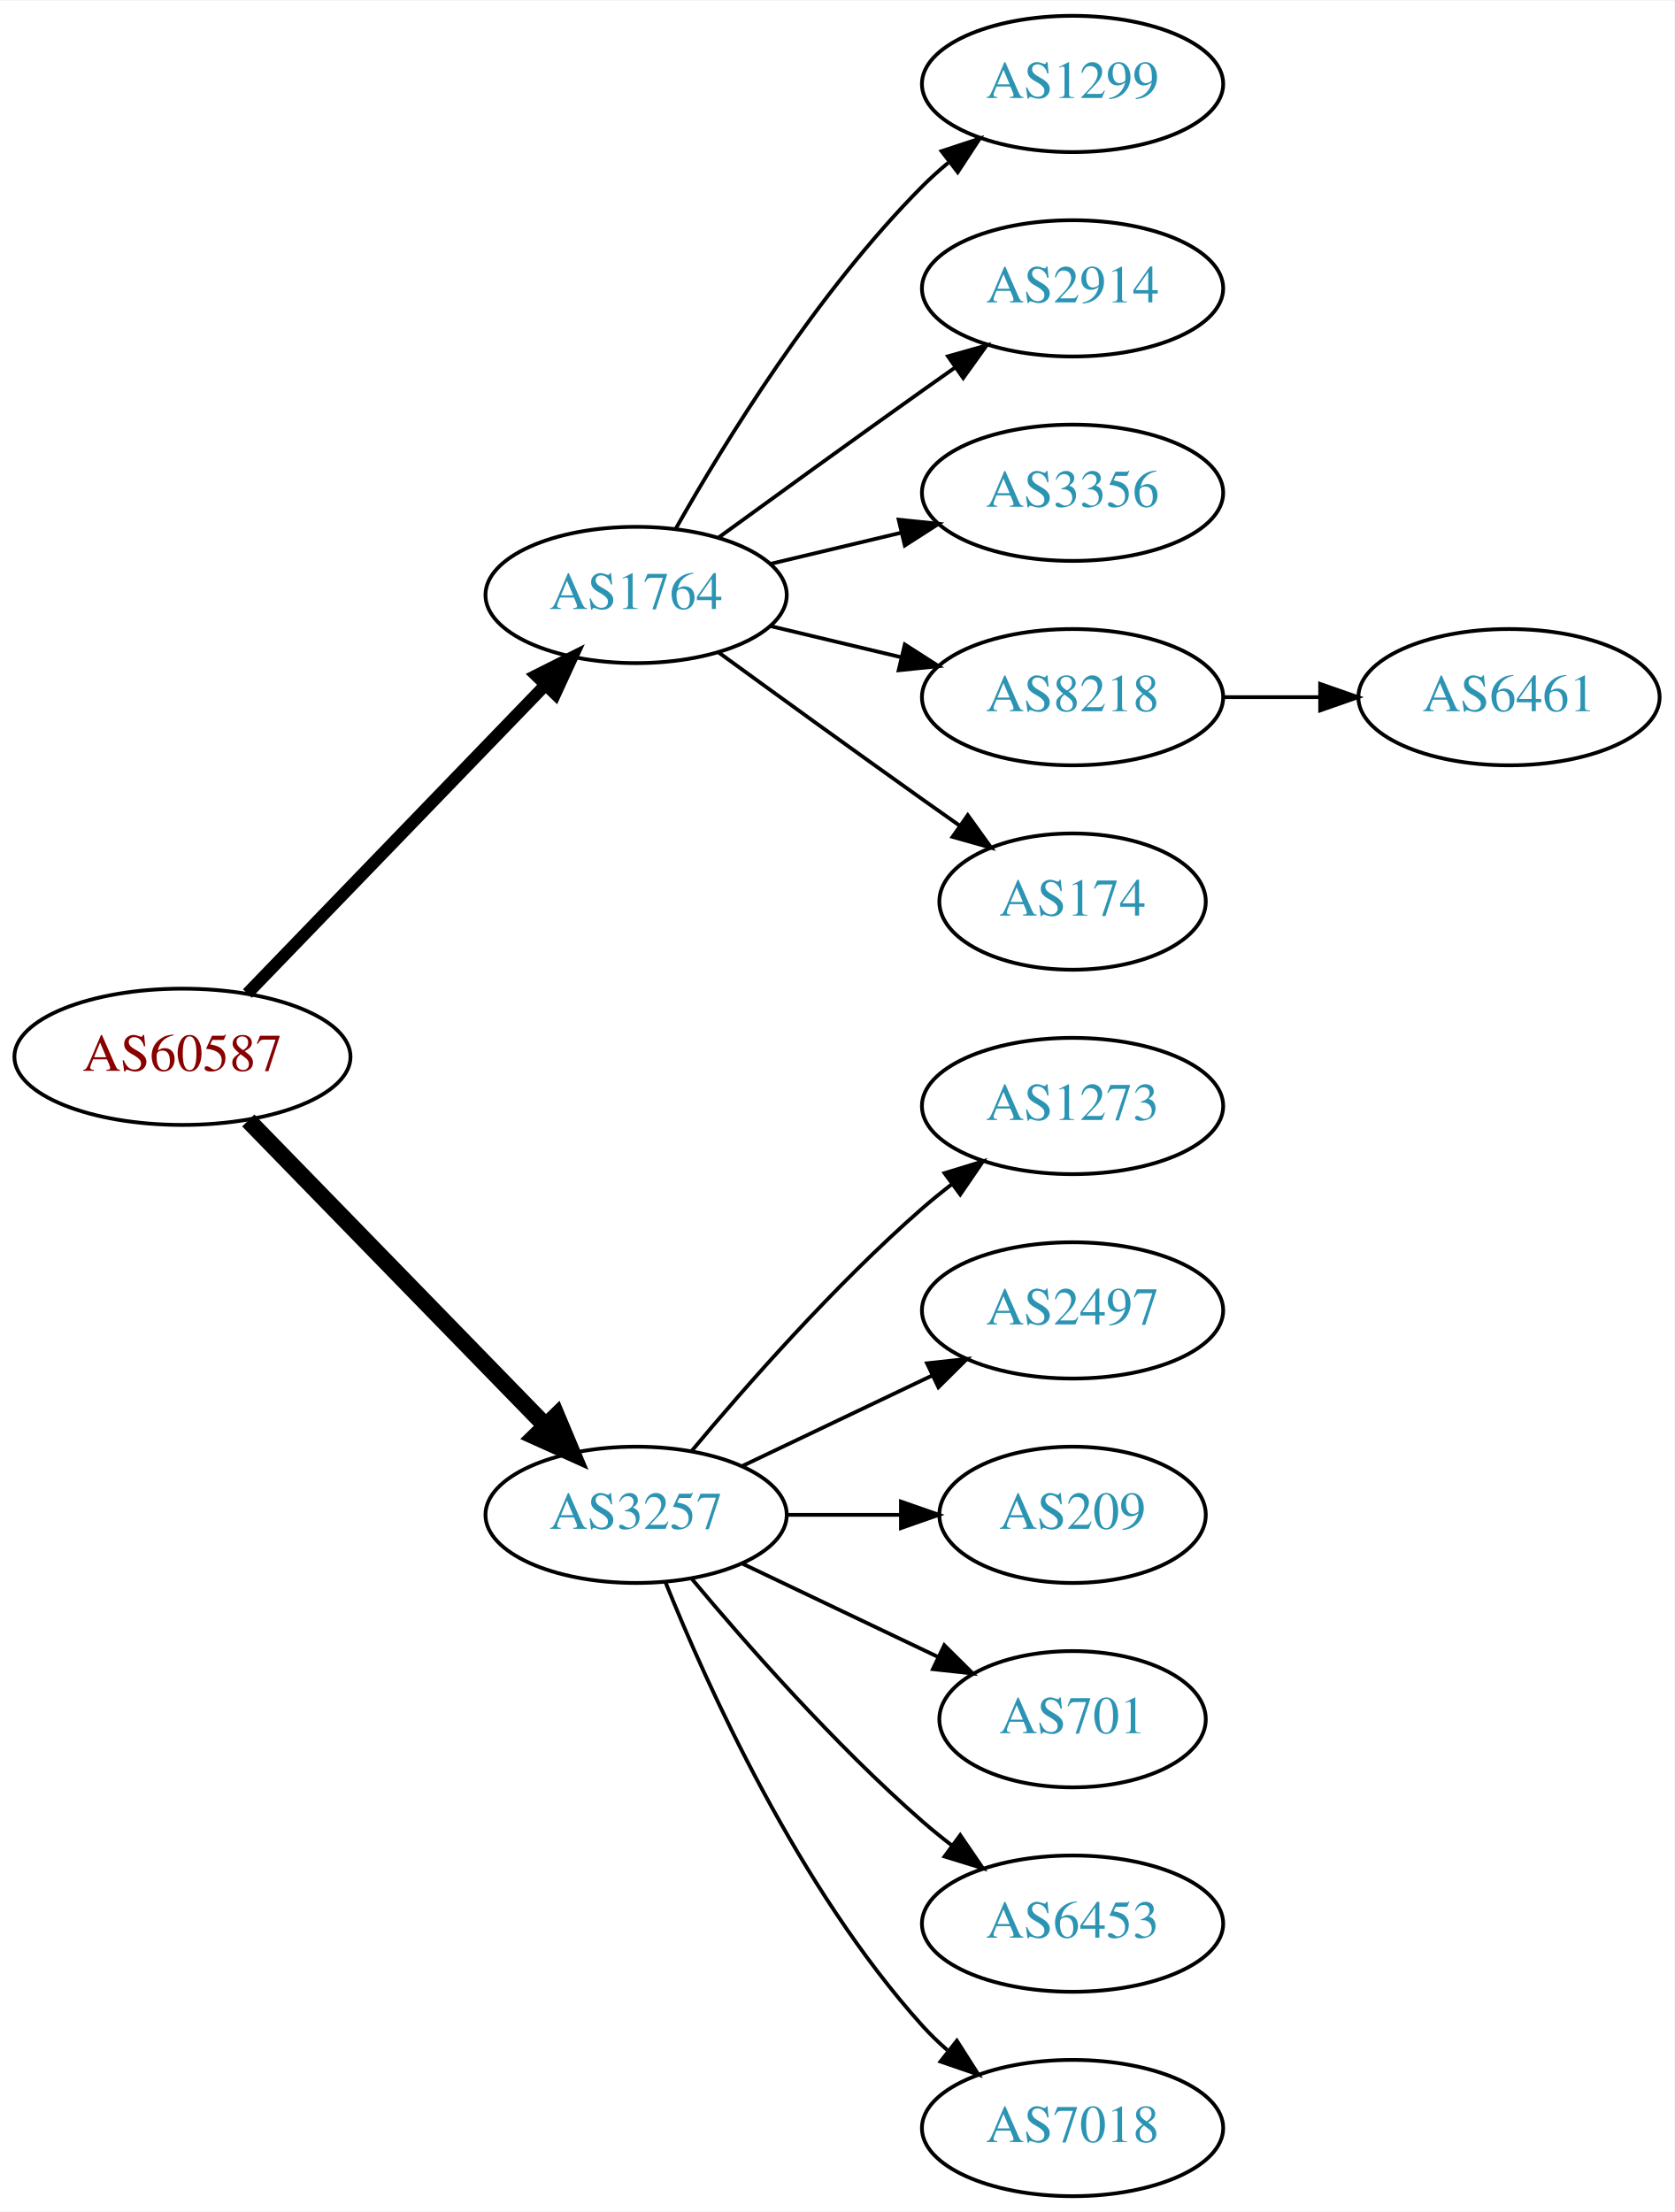
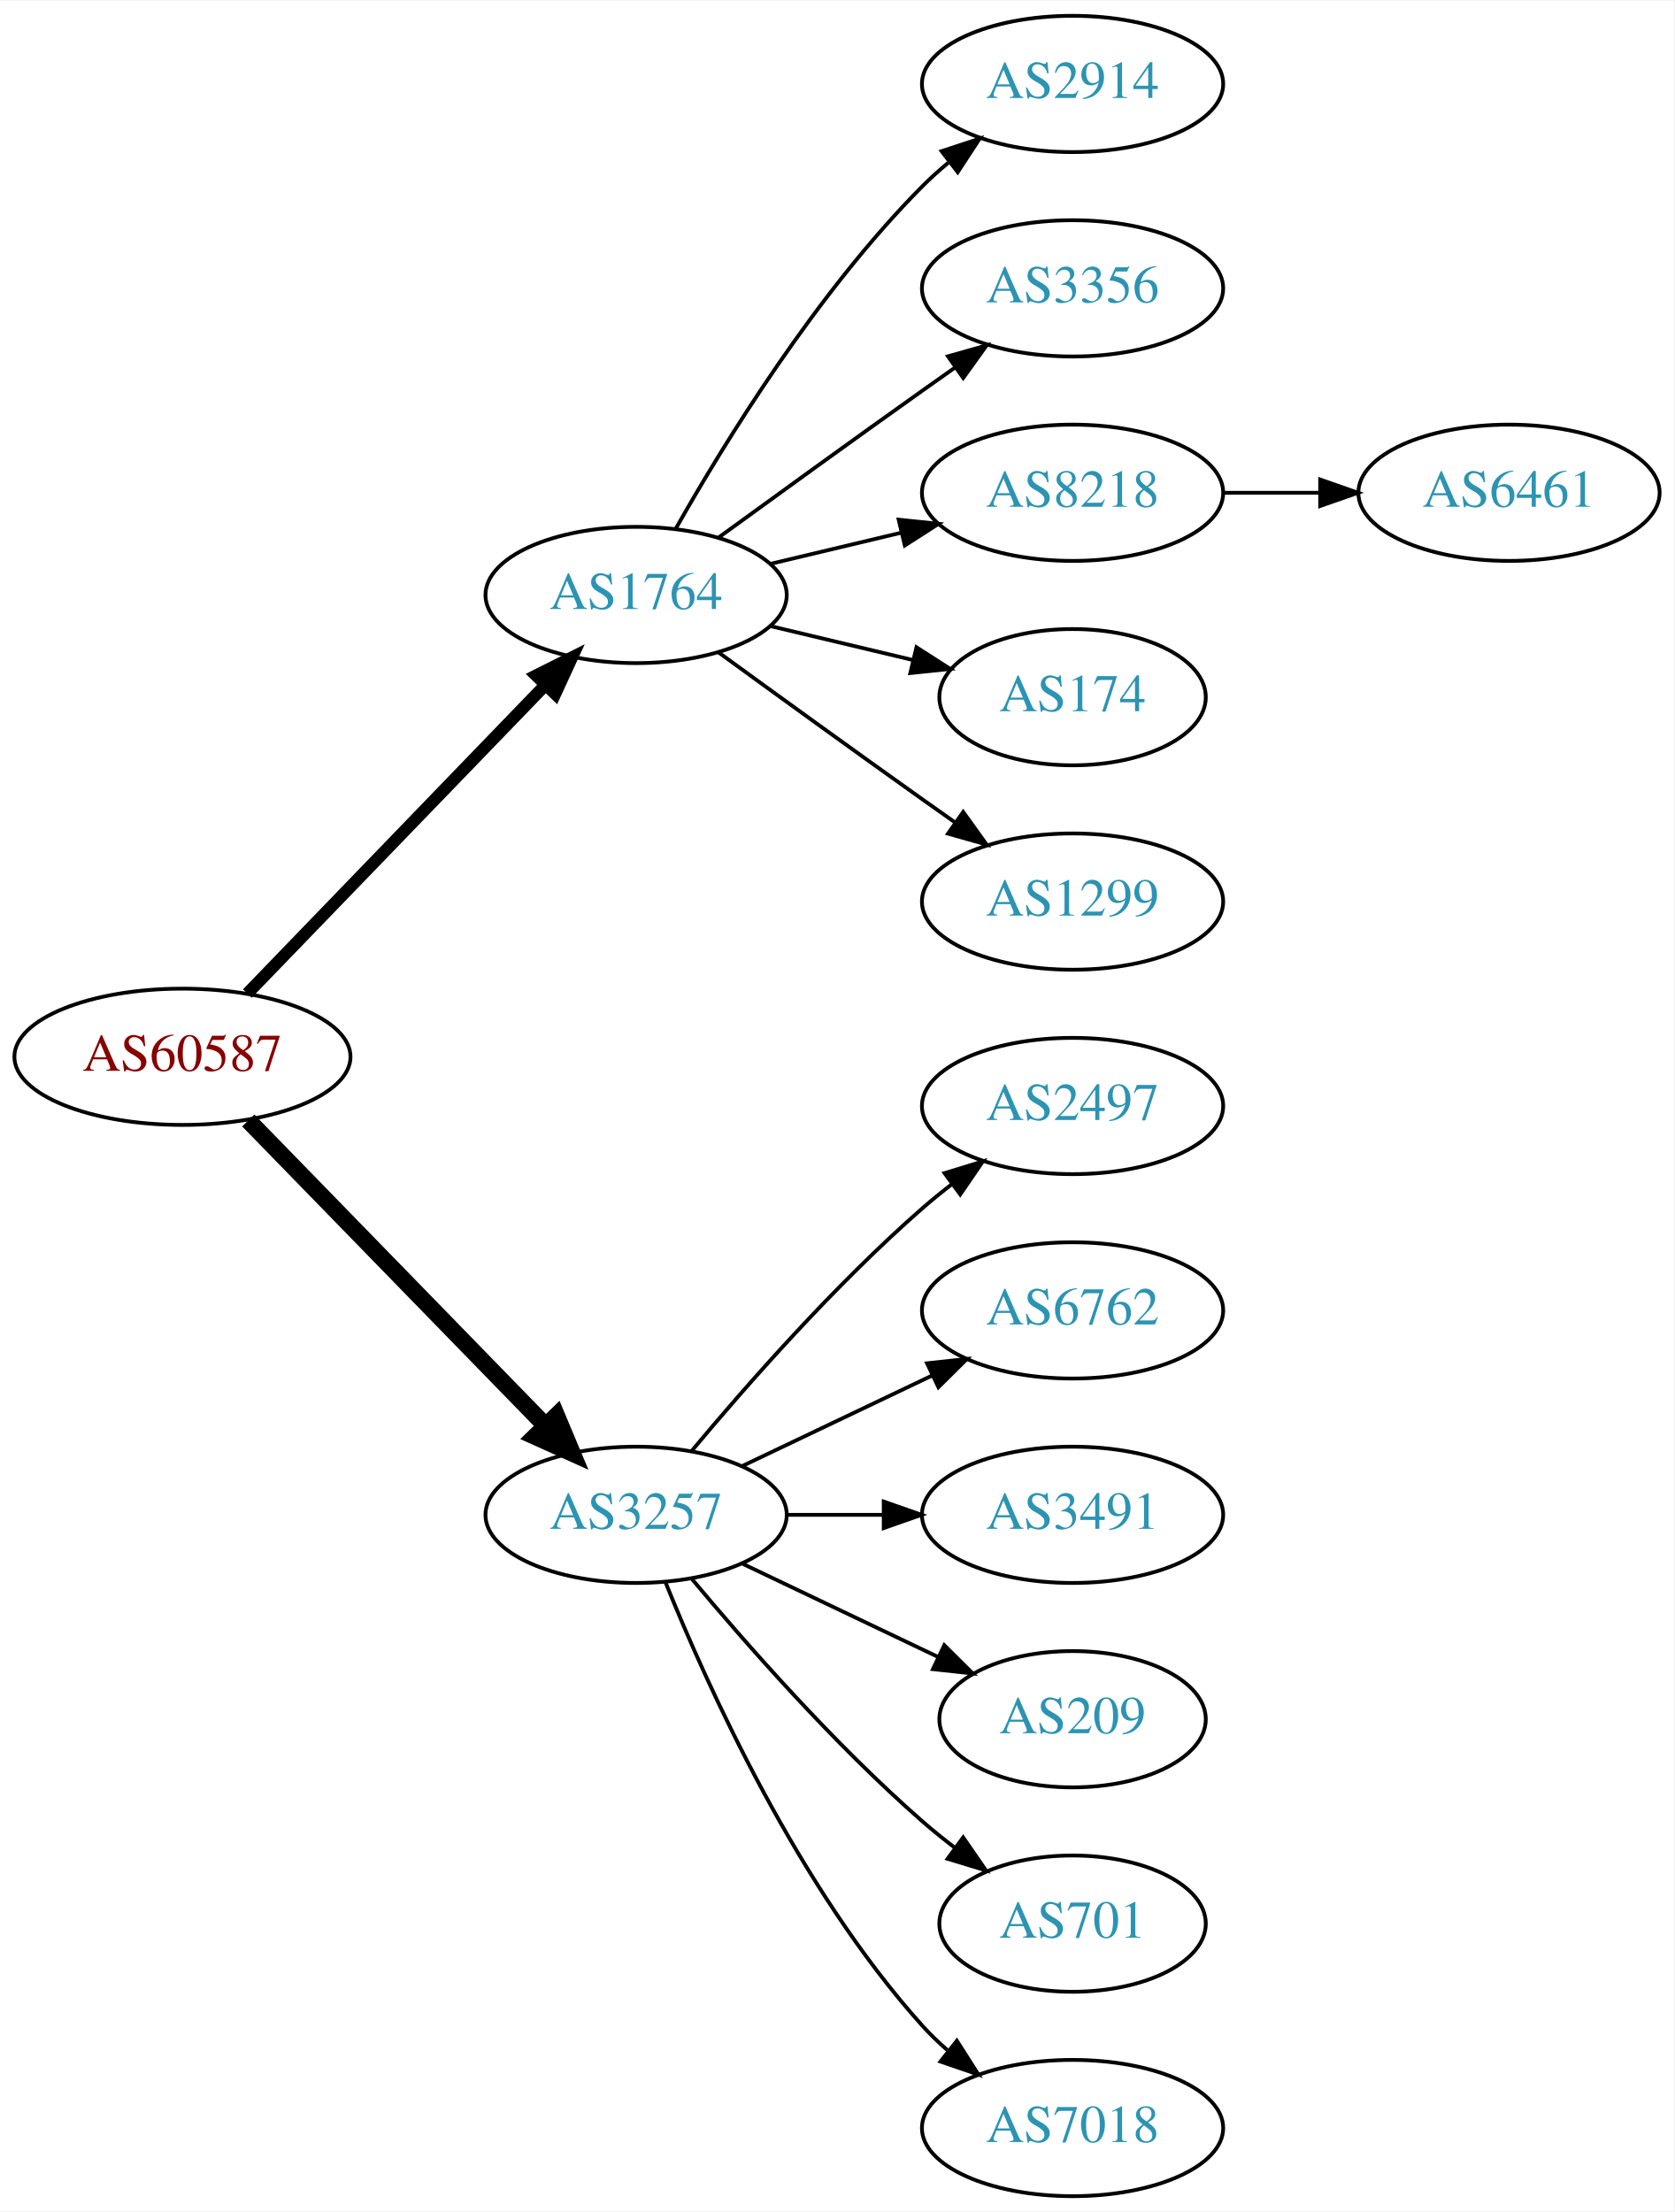
<svg xmlns="http://www.w3.org/2000/svg" xmlns:xlink="http://www.w3.org/1999/xlink" width="442pt" height="584pt" viewBox="0.00 0.00 442.27 584.00">
  <g id="graph0" class="graph" transform="scale(1 1) rotate(0) translate(4 580)">
    <polygon fill="white" stroke="none" points="-4,4 -4,-580 438.271,-580 438.271,4 -4,4" />
    <g id="node1" class="node">
      <g id="a_node1">
        <a xlink:href="/asn/60587" xlink:title="AS60587 ~ XINON GmbH [AT]">
          <ellipse fill="#ffffff" stroke="black" cx="44.196" cy="-301" rx="44.393" ry="18" />
          <text text-anchor="middle" x="44.196" y="-297.3" font-family="Times,serif" font-size="14.00" fill="#880000">AS60587</text>
        </a>
      </g>
    </g>
    <g id="node2" class="node">
      <g id="a_node2">
        <a xlink:href="/asn/1764" xlink:title="AS1764 ~ NEXTLAYER-AS [AT]">
          <ellipse fill="#ffffff" stroke="black" cx="164.039" cy="-423" rx="39.794" ry="18" />
          <text text-anchor="middle" x="164.039" y="-419.3" font-family="Times,serif" font-size="14.00" fill="#2c94b3">AS1764</text>
        </a>
      </g>
    </g>
    <g id="edge1" class="edge">
      <path fill="none" stroke="black" stroke-width="3.214" d="M61.334,-317.708C81.697,-338.789 116.851,-375.183 140.026,-399.175" />
      <polygon fill="black" stroke="black" stroke-width="3.214" points="137.63,-401.733 147.095,-406.494 142.665,-396.87 137.63,-401.733" />
    </g>
    <g id="node3" class="node">
      <g id="a_node3">
        <a xlink:href="/asn/3257" xlink:title="AS3257 ~ GTT [DE]">
          <ellipse fill="#ffffff" stroke="black" cx="164.039" cy="-180" rx="39.794" ry="18" />
          <text text-anchor="middle" x="164.039" y="-176.3" font-family="Times,serif" font-size="14.00" fill="#2c94b3">AS3257</text>
        </a>
      </g>
    </g>
    <g id="edge2" class="edge">
      <path fill="none" stroke="black" stroke-width="4.5" d="M61.582,-284.175C82.011,-263.198 117.049,-227.222 140.129,-203.523" />
      <polygon fill="black" stroke="black" stroke-width="4.5" points="143.013,-206.206 147.169,-196.295 137.371,-200.712 143.013,-206.206" />
    </g>
    <g id="node4" class="node">
      <g id="a_node4">
-         <a xlink:href="/asn/1299" xlink:title="AS1299 ~ Telia Carrier [EU]">
+         <a xlink:href="/asn/2914" xlink:title="AS2914 ~ NTT America, Inc. [US]">
          <ellipse fill="#ffffff" stroke="black" cx="279.332" cy="-558" rx="39.794" ry="18" />
-           <text text-anchor="middle" x="279.332" y="-554.3" font-family="Times,serif" font-size="14.00" fill="#2c94b3">AS1299</text>
+           <text text-anchor="middle" x="279.332" y="-554.3" font-family="Times,serif" font-size="14.00" fill="#2c94b3">AS2914</text>
        </a>
      </g>
    </g>
    <g id="edge3" class="edge">
      <path fill="none" stroke="black" d="M174.498,-440.49C187.28,-463.096 211.712,-502.886 239.685,-531 241.796,-533.121 244.092,-535.188 246.477,-537.171" />
      <polygon fill="black" stroke="black" points="244.73,-540.242 254.793,-543.556 248.993,-534.69 244.73,-540.242" />
    </g>
    <g id="node5" class="node">
      <g id="a_node5">
-         <a xlink:href="/asn/2914" xlink:title="AS2914 ~ NTT America, Inc. [US]">
+         <a xlink:href="/asn/3356" xlink:title="AS3356 ~ Level 3 Parent, LLC [US]">
          <ellipse fill="#ffffff" stroke="black" cx="279.332" cy="-504" rx="39.794" ry="18" />
-           <text text-anchor="middle" x="279.332" y="-500.3" font-family="Times,serif" font-size="14.00" fill="#2c94b3">AS2914</text>
+           <text text-anchor="middle" x="279.332" y="-500.3" font-family="Times,serif" font-size="14.00" fill="#2c94b3">AS3356</text>
        </a>
      </g>
    </g>
    <g id="edge4" class="edge">
      <path fill="none" stroke="black" d="M185.887,-438.222C200.821,-449.091 221.435,-464.025 239.685,-477 242.506,-479.005 245.449,-481.085 248.397,-483.159" />
      <polygon fill="black" stroke="black" points="246.424,-486.05 256.621,-488.926 250.443,-480.319 246.424,-486.05" />
    </g>
    <g id="node6" class="node">
      <g id="a_node6">
-         <a xlink:href="/asn/3356" xlink:title="AS3356 ~ Level 3 Parent, LLC [US]">
+         <a xlink:href="/asn/8218" xlink:title="AS8218 ~ legacy Neotelecoms [FR]">
          <ellipse fill="#ffffff" stroke="black" cx="279.332" cy="-450" rx="39.794" ry="18" />
-           <text text-anchor="middle" x="279.332" y="-446.3" font-family="Times,serif" font-size="14.00" fill="#2c94b3">AS3356</text>
+           <text text-anchor="middle" x="279.332" y="-446.3" font-family="Times,serif" font-size="14.00" fill="#2c94b3">AS8218</text>
        </a>
      </g>
    </g>
    <g id="edge5" class="edge">
      <path fill="none" stroke="black" d="M199.646,-431.248C210.517,-433.838 222.671,-436.735 234.114,-439.462" />
      <polygon fill="black" stroke="black" points="233.397,-442.889 243.936,-441.803 235.02,-436.08 233.397,-442.889" />
    </g>
    <g id="node7" class="node">
      <g id="a_node7">
-         <a xlink:href="/asn/8218" xlink:title="AS8218 ~ legacy Neotelecoms [FR]">
-           <ellipse fill="#ffffff" stroke="black" cx="279.332" cy="-396" rx="39.794" ry="18" />
-           <text text-anchor="middle" x="279.332" y="-392.3" font-family="Times,serif" font-size="14.00" fill="#2c94b3">AS8218</text>
+         <a xlink:href="/asn/174" xlink:title="AS174 ~ Cogent Communications [US]">
+           <ellipse fill="#ffffff" stroke="black" cx="279.332" cy="-396" rx="35.194" ry="18" />
+           <text text-anchor="middle" x="279.332" y="-392.3" font-family="Times,serif" font-size="14.00" fill="#2c94b3">AS174</text>
        </a>
      </g>
    </g>
    <g id="edge6" class="edge">
-       <path fill="none" stroke="black" d="M199.646,-414.752C210.517,-412.162 222.671,-409.265 234.114,-406.538" />
-       <polygon fill="black" stroke="black" points="235.02,-409.92 243.936,-404.197 233.397,-403.111 235.02,-409.92" />
+       <path fill="none" stroke="black" d="M199.646,-414.752C211.44,-411.942 224.745,-408.771 237.013,-405.847" />
+       <polygon fill="black" stroke="black" points="238.101,-409.186 247.018,-403.463 236.479,-402.376 238.101,-409.186" />
    </g>
    <g id="node8" class="node">
      <g id="a_node8">
-         <a xlink:href="/asn/174" xlink:title="AS174 ~ Cogent Communications [US]">
-           <ellipse fill="#ffffff" stroke="black" cx="279.332" cy="-342" rx="35.194" ry="18" />
-           <text text-anchor="middle" x="279.332" y="-338.3" font-family="Times,serif" font-size="14.00" fill="#2c94b3">AS174</text>
+         <a xlink:href="/asn/1299" xlink:title="AS1299 ~ Telia Carrier [EU]">
+           <ellipse fill="#ffffff" stroke="black" cx="279.332" cy="-342" rx="39.794" ry="18" />
+           <text text-anchor="middle" x="279.332" y="-338.3" font-family="Times,serif" font-size="14.00" fill="#2c94b3">AS1299</text>
        </a>
      </g>
    </g>
    <g id="edge7" class="edge">
-       <path fill="none" stroke="black" d="M185.887,-407.778C200.821,-396.909 221.435,-381.975 239.685,-369 242.895,-366.718 246.264,-364.339 249.619,-361.982" />
-       <polygon fill="black" stroke="black" points="251.647,-364.834 257.83,-356.23 247.631,-359.101 251.647,-364.834" />
+       <path fill="none" stroke="black" d="M185.887,-407.778C200.821,-396.909 221.435,-381.975 239.685,-369 242.506,-366.995 245.449,-364.915 248.397,-362.841" />
+       <polygon fill="black" stroke="black" points="250.443,-365.681 256.621,-357.074 246.424,-359.95 250.443,-365.681" />
    </g>
    <g id="node10" class="node">
      <g id="a_node10">
-         <a xlink:href="/asn/1273" xlink:title="AS1273 ~ Vodafone Group PLC [EU]">
+         <a xlink:href="/asn/2497" xlink:title="AS2497 ~ Internet Initiative Japan Inc. [JP]">
          <ellipse fill="#ffffff" stroke="black" cx="279.332" cy="-288" rx="39.794" ry="18" />
-           <text text-anchor="middle" x="279.332" y="-284.3" font-family="Times,serif" font-size="14.00" fill="#2c94b3">AS1273</text>
+           <text text-anchor="middle" x="279.332" y="-284.3" font-family="Times,serif" font-size="14.00" fill="#2c94b3">AS2497</text>
        </a>
      </g>
    </g>
    <g id="edge9" class="edge">
      <path fill="none" stroke="black" d="M178.669,-196.817C192.951,-213.929 216.498,-240.745 239.685,-261 242.151,-263.154 244.789,-265.294 247.487,-267.372" />
      <polygon fill="black" stroke="black" points="245.512,-270.264 255.641,-273.37 249.66,-264.625 245.512,-270.264" />
    </g>
    <g id="node11" class="node">
      <g id="a_node11">
-         <a xlink:href="/asn/2497" xlink:title="AS2497 ~ Internet Initiative Japan Inc. [JP]">
+         <a xlink:href="/asn/6762" xlink:title="AS6762 ~ TELECOM ITALIA SPARKLE S.p.A. [IT]">
          <ellipse fill="#ffffff" stroke="black" cx="279.332" cy="-234" rx="39.794" ry="18" />
-           <text text-anchor="middle" x="279.332" y="-230.3" font-family="Times,serif" font-size="14.00" fill="#2c94b3">AS2497</text>
+           <text text-anchor="middle" x="279.332" y="-230.3" font-family="Times,serif" font-size="14.00" fill="#2c94b3">AS6762</text>
        </a>
      </g>
    </g>
    <g id="edge10" class="edge">
      <path fill="none" stroke="black" d="M192.175,-192.934C207.169,-200.081 225.99,-209.052 242.213,-216.785" />
      <polygon fill="black" stroke="black" points="240.884,-220.028 251.417,-221.171 243.895,-213.709 240.884,-220.028" />
    </g>
    <g id="node12" class="node">
      <g id="a_node12">
-         <a xlink:href="/asn/209" xlink:title="AS209 ~ CenturyLink Communications, LLC [US]">
-           <ellipse fill="#ffffff" stroke="black" cx="279.332" cy="-180" rx="35.194" ry="18" />
-           <text text-anchor="middle" x="279.332" y="-176.3" font-family="Times,serif" font-size="14.00" fill="#2c94b3">AS209</text>
+         <a xlink:href="/asn/3491" xlink:title="AS3491 ~ PCCW Global, Inc. [US]">
+           <ellipse fill="#ffffff" stroke="black" cx="279.332" cy="-180" rx="39.794" ry="18" />
+           <text text-anchor="middle" x="279.332" y="-176.3" font-family="Times,serif" font-size="14.00" fill="#2c94b3">AS3491</text>
        </a>
      </g>
    </g>
    <g id="edge11" class="edge">
-       <path fill="none" stroke="black" d="M203.711,-180C213.416,-180 223.907,-180 233.87,-180" />
-       <polygon fill="black" stroke="black" points="234.006,-183.5 244.006,-180 234.006,-176.5 234.006,-183.5" />
+       <path fill="none" stroke="black" d="M203.711,-180C211.914,-180 220.678,-180 229.21,-180" />
+       <polygon fill="black" stroke="black" points="229.449,-183.5 239.449,-180 229.449,-176.5 229.449,-183.5" />
    </g>
    <g id="node13" class="node">
      <g id="a_node13">
-         <a xlink:href="/asn/701" xlink:title="AS701 ~ UUNET [US]">
+         <a xlink:href="/asn/209" xlink:title="AS209 ~ CenturyLink Communications, LLC [US]">
          <ellipse fill="#ffffff" stroke="black" cx="279.332" cy="-126" rx="35.194" ry="18" />
-           <text text-anchor="middle" x="279.332" y="-122.3" font-family="Times,serif" font-size="14.00" fill="#2c94b3">AS701</text>
+           <text text-anchor="middle" x="279.332" y="-122.3" font-family="Times,serif" font-size="14.00" fill="#2c94b3">AS209</text>
        </a>
      </g>
    </g>
    <g id="edge12" class="edge">
      <path fill="none" stroke="black" d="M192.175,-167.066C207.607,-159.71 227.092,-150.423 243.628,-142.541" />
      <polygon fill="black" stroke="black" points="245.448,-145.551 252.969,-138.089 242.436,-139.232 245.448,-145.551" />
    </g>
    <g id="node14" class="node">
      <g id="a_node14">
-         <a xlink:href="/asn/6453" xlink:title="AS6453 ~ TATA COMMUNICATIONS (AMERICA) INC [US]">
-           <ellipse fill="#ffffff" stroke="black" cx="279.332" cy="-72" rx="39.794" ry="18" />
-           <text text-anchor="middle" x="279.332" y="-68.3" font-family="Times,serif" font-size="14.00" fill="#2c94b3">AS6453</text>
+         <a xlink:href="/asn/701" xlink:title="AS701 ~ UUNET [US]">
+           <ellipse fill="#ffffff" stroke="black" cx="279.332" cy="-72" rx="35.194" ry="18" />
+           <text text-anchor="middle" x="279.332" y="-68.3" font-family="Times,serif" font-size="14.00" fill="#2c94b3">AS701</text>
        </a>
      </g>
    </g>
    <g id="edge13" class="edge">
-       <path fill="none" stroke="black" d="M178.669,-163.183C192.951,-146.071 216.498,-119.255 239.685,-99 242.151,-96.846 244.789,-94.706 247.487,-92.628" />
-       <polygon fill="black" stroke="black" points="249.66,-95.375 255.641,-86.63 245.512,-89.736 249.66,-95.375" />
+       <path fill="none" stroke="black" d="M178.669,-163.183C192.951,-146.071 216.498,-119.255 239.685,-99 242.355,-96.668 245.228,-94.352 248.158,-92.114" />
+       <polygon fill="black" stroke="black" points="250.436,-94.784 256.449,-86.061 246.309,-89.13 250.436,-94.784" />
    </g>
    <g id="node15" class="node">
      <g id="a_node15">
        <a xlink:href="/asn/7018" xlink:title="AS7018 ~ AT&amp;T Services, Inc. [US]">
          <ellipse fill="#ffffff" stroke="black" cx="279.332" cy="-18" rx="39.794" ry="18" />
          <text text-anchor="middle" x="279.332" y="-14.3" font-family="Times,serif" font-size="14.00" fill="#2c94b3">AS7018</text>
        </a>
      </g>
    </g>
    <g id="edge14" class="edge">
      <path fill="none" stroke="black" d="M171.786,-162.213C182.837,-134.757 206.891,-81.422 239.685,-45 241.688,-42.776 243.906,-40.637 246.239,-38.603" />
      <polygon fill="black" stroke="black" points="248.769,-41.065 254.458,-32.127 244.437,-35.567 248.769,-41.065" />
    </g>
    <g id="node9" class="node">
      <g id="a_node9">
        <a xlink:href="/asn/6461" xlink:title="AS6461 ~ Zayo Bandwidth [US]">
-           <ellipse fill="#ffffff" stroke="black" cx="394.625" cy="-396" rx="39.794" ry="18" />
-           <text text-anchor="middle" x="394.625" y="-392.3" font-family="Times,serif" font-size="14.00" fill="#2c94b3">AS6461</text>
+           <ellipse fill="#ffffff" stroke="black" cx="394.625" cy="-450" rx="39.794" ry="18" />
+           <text text-anchor="middle" x="394.625" y="-446.3" font-family="Times,serif" font-size="14.00" fill="#2c94b3">AS6461</text>
        </a>
      </g>
    </g>
    <g id="edge8" class="edge">
-       <path fill="none" stroke="black" d="M319.004,-396C327.207,-396 335.971,-396 344.503,-396" />
-       <polygon fill="black" stroke="black" points="344.742,-399.5 354.742,-396 344.742,-392.5 344.742,-399.5" />
+       <path fill="none" stroke="black" d="M319.004,-450C327.207,-450 335.971,-450 344.503,-450" />
+       <polygon fill="black" stroke="black" points="344.742,-453.5 354.742,-450 344.742,-446.5 344.742,-453.5" />
    </g>
  </g>
</svg>
